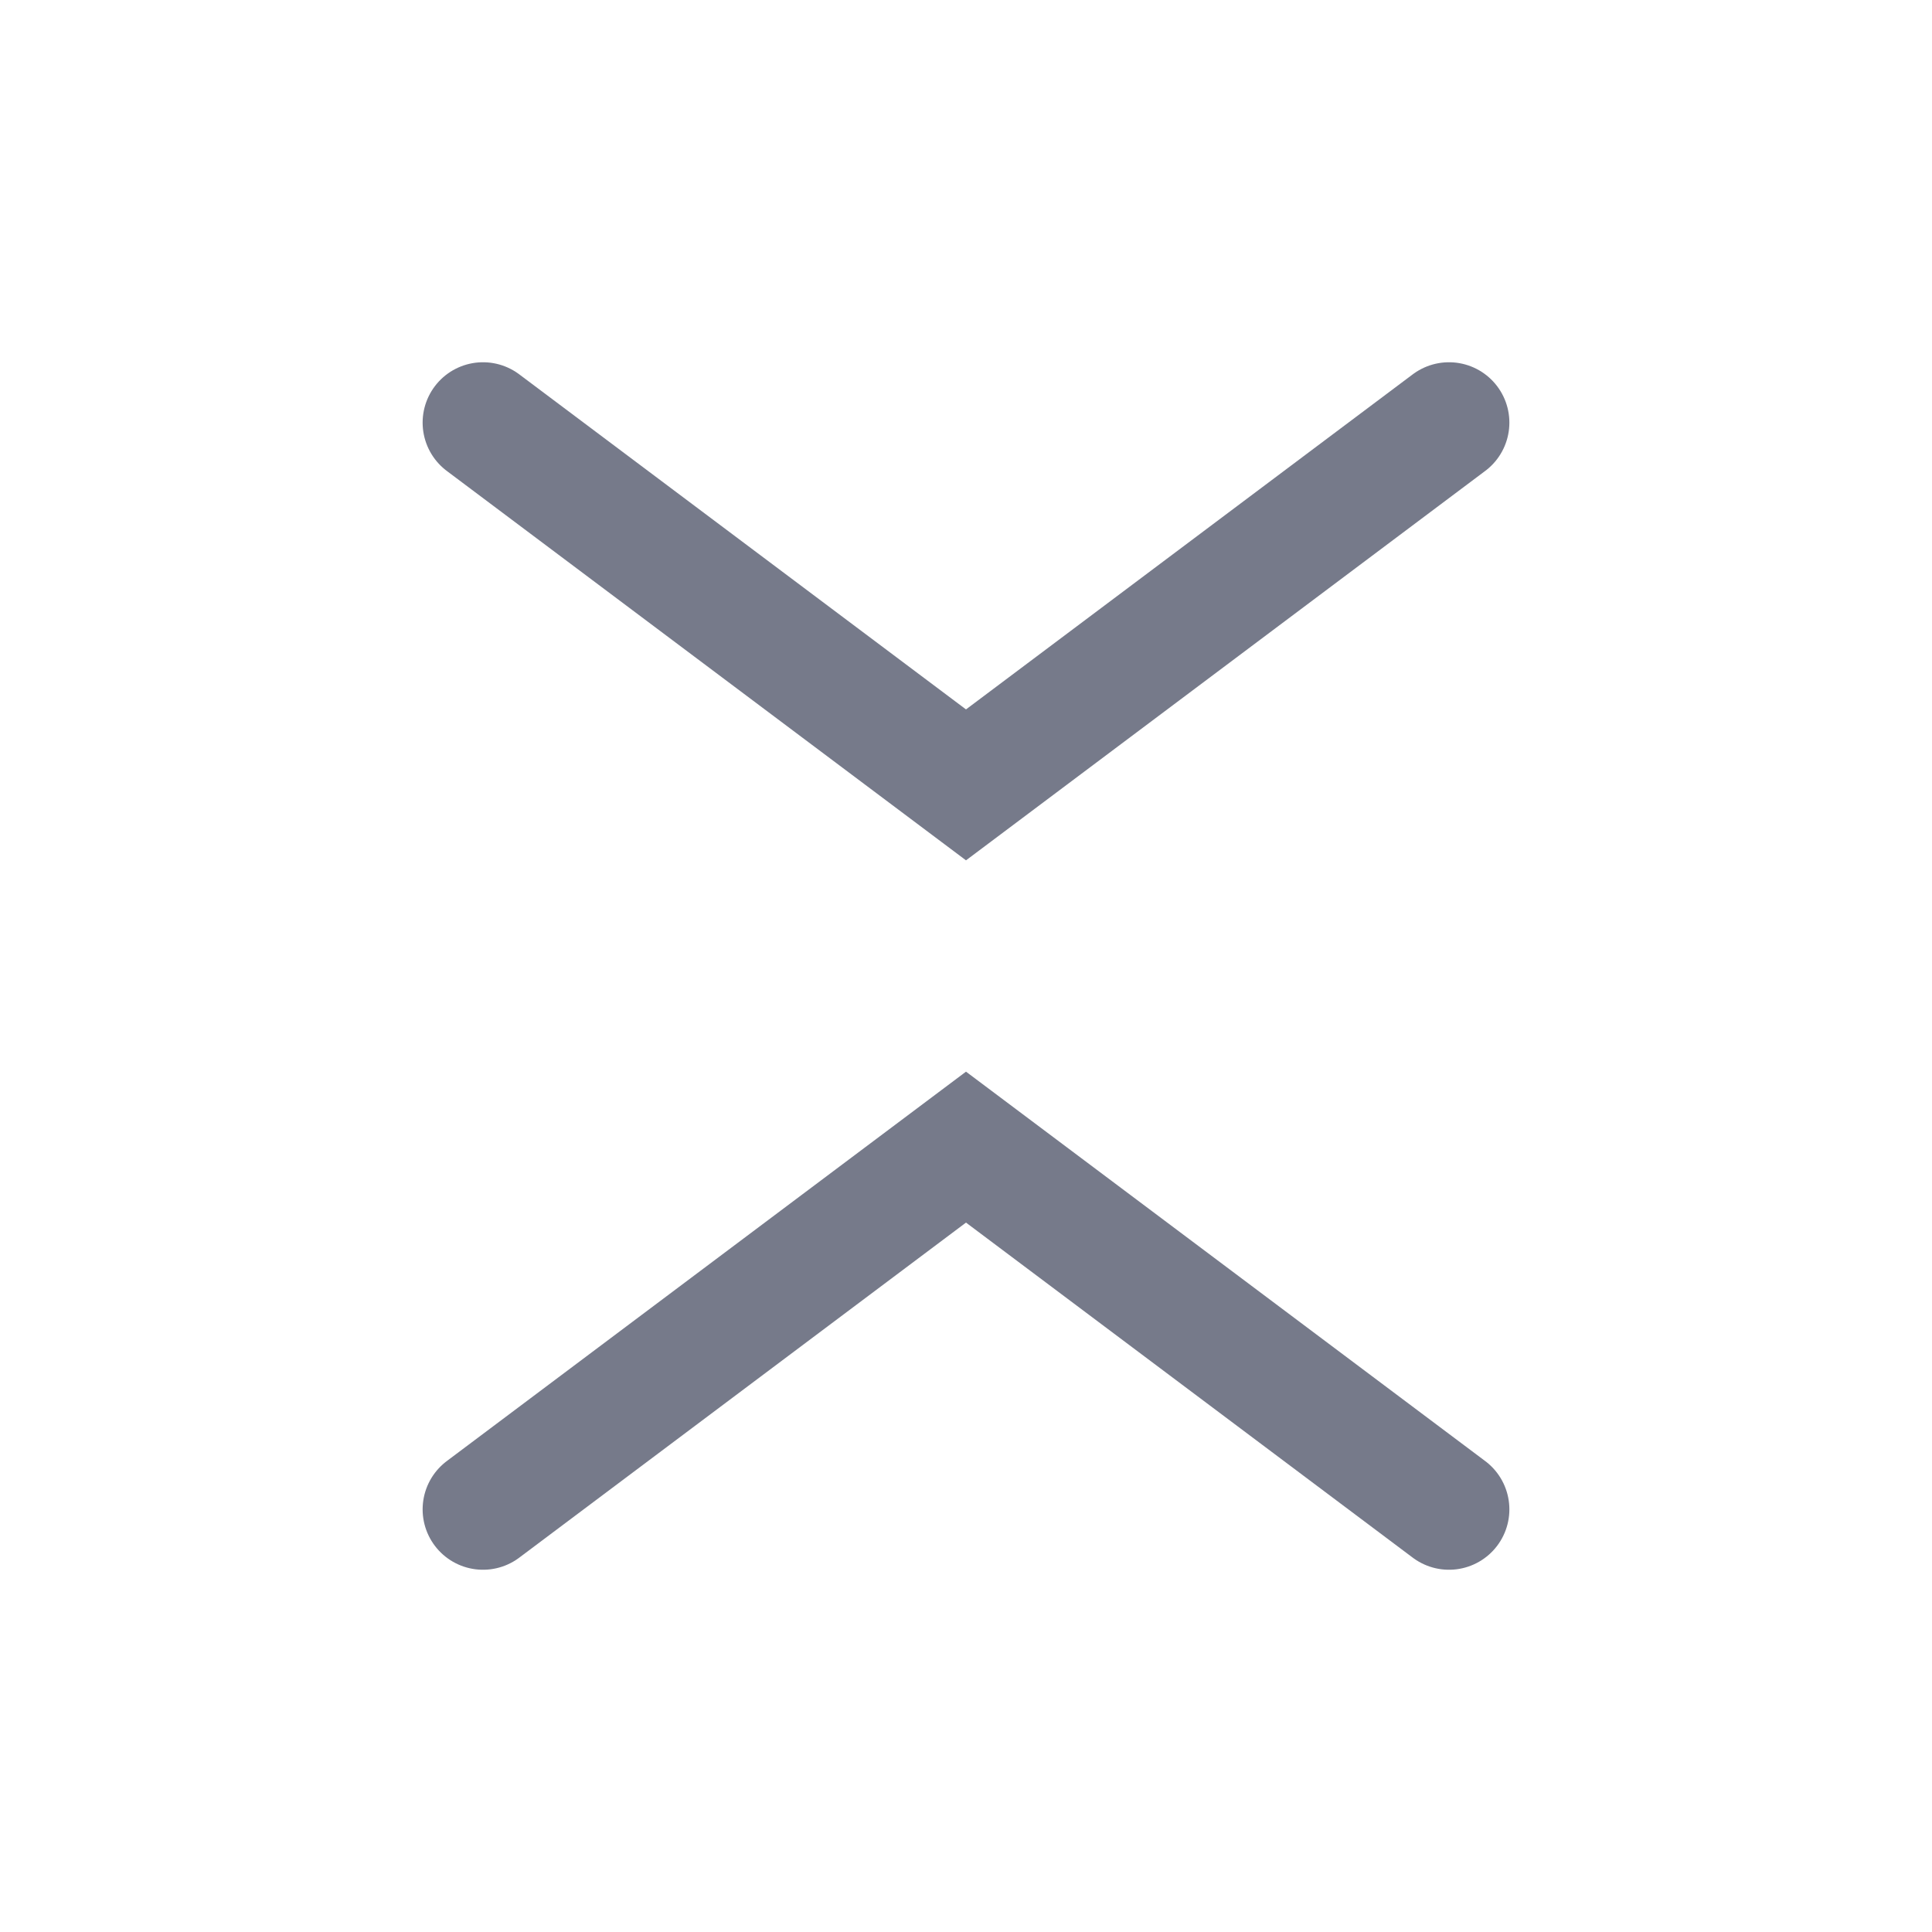
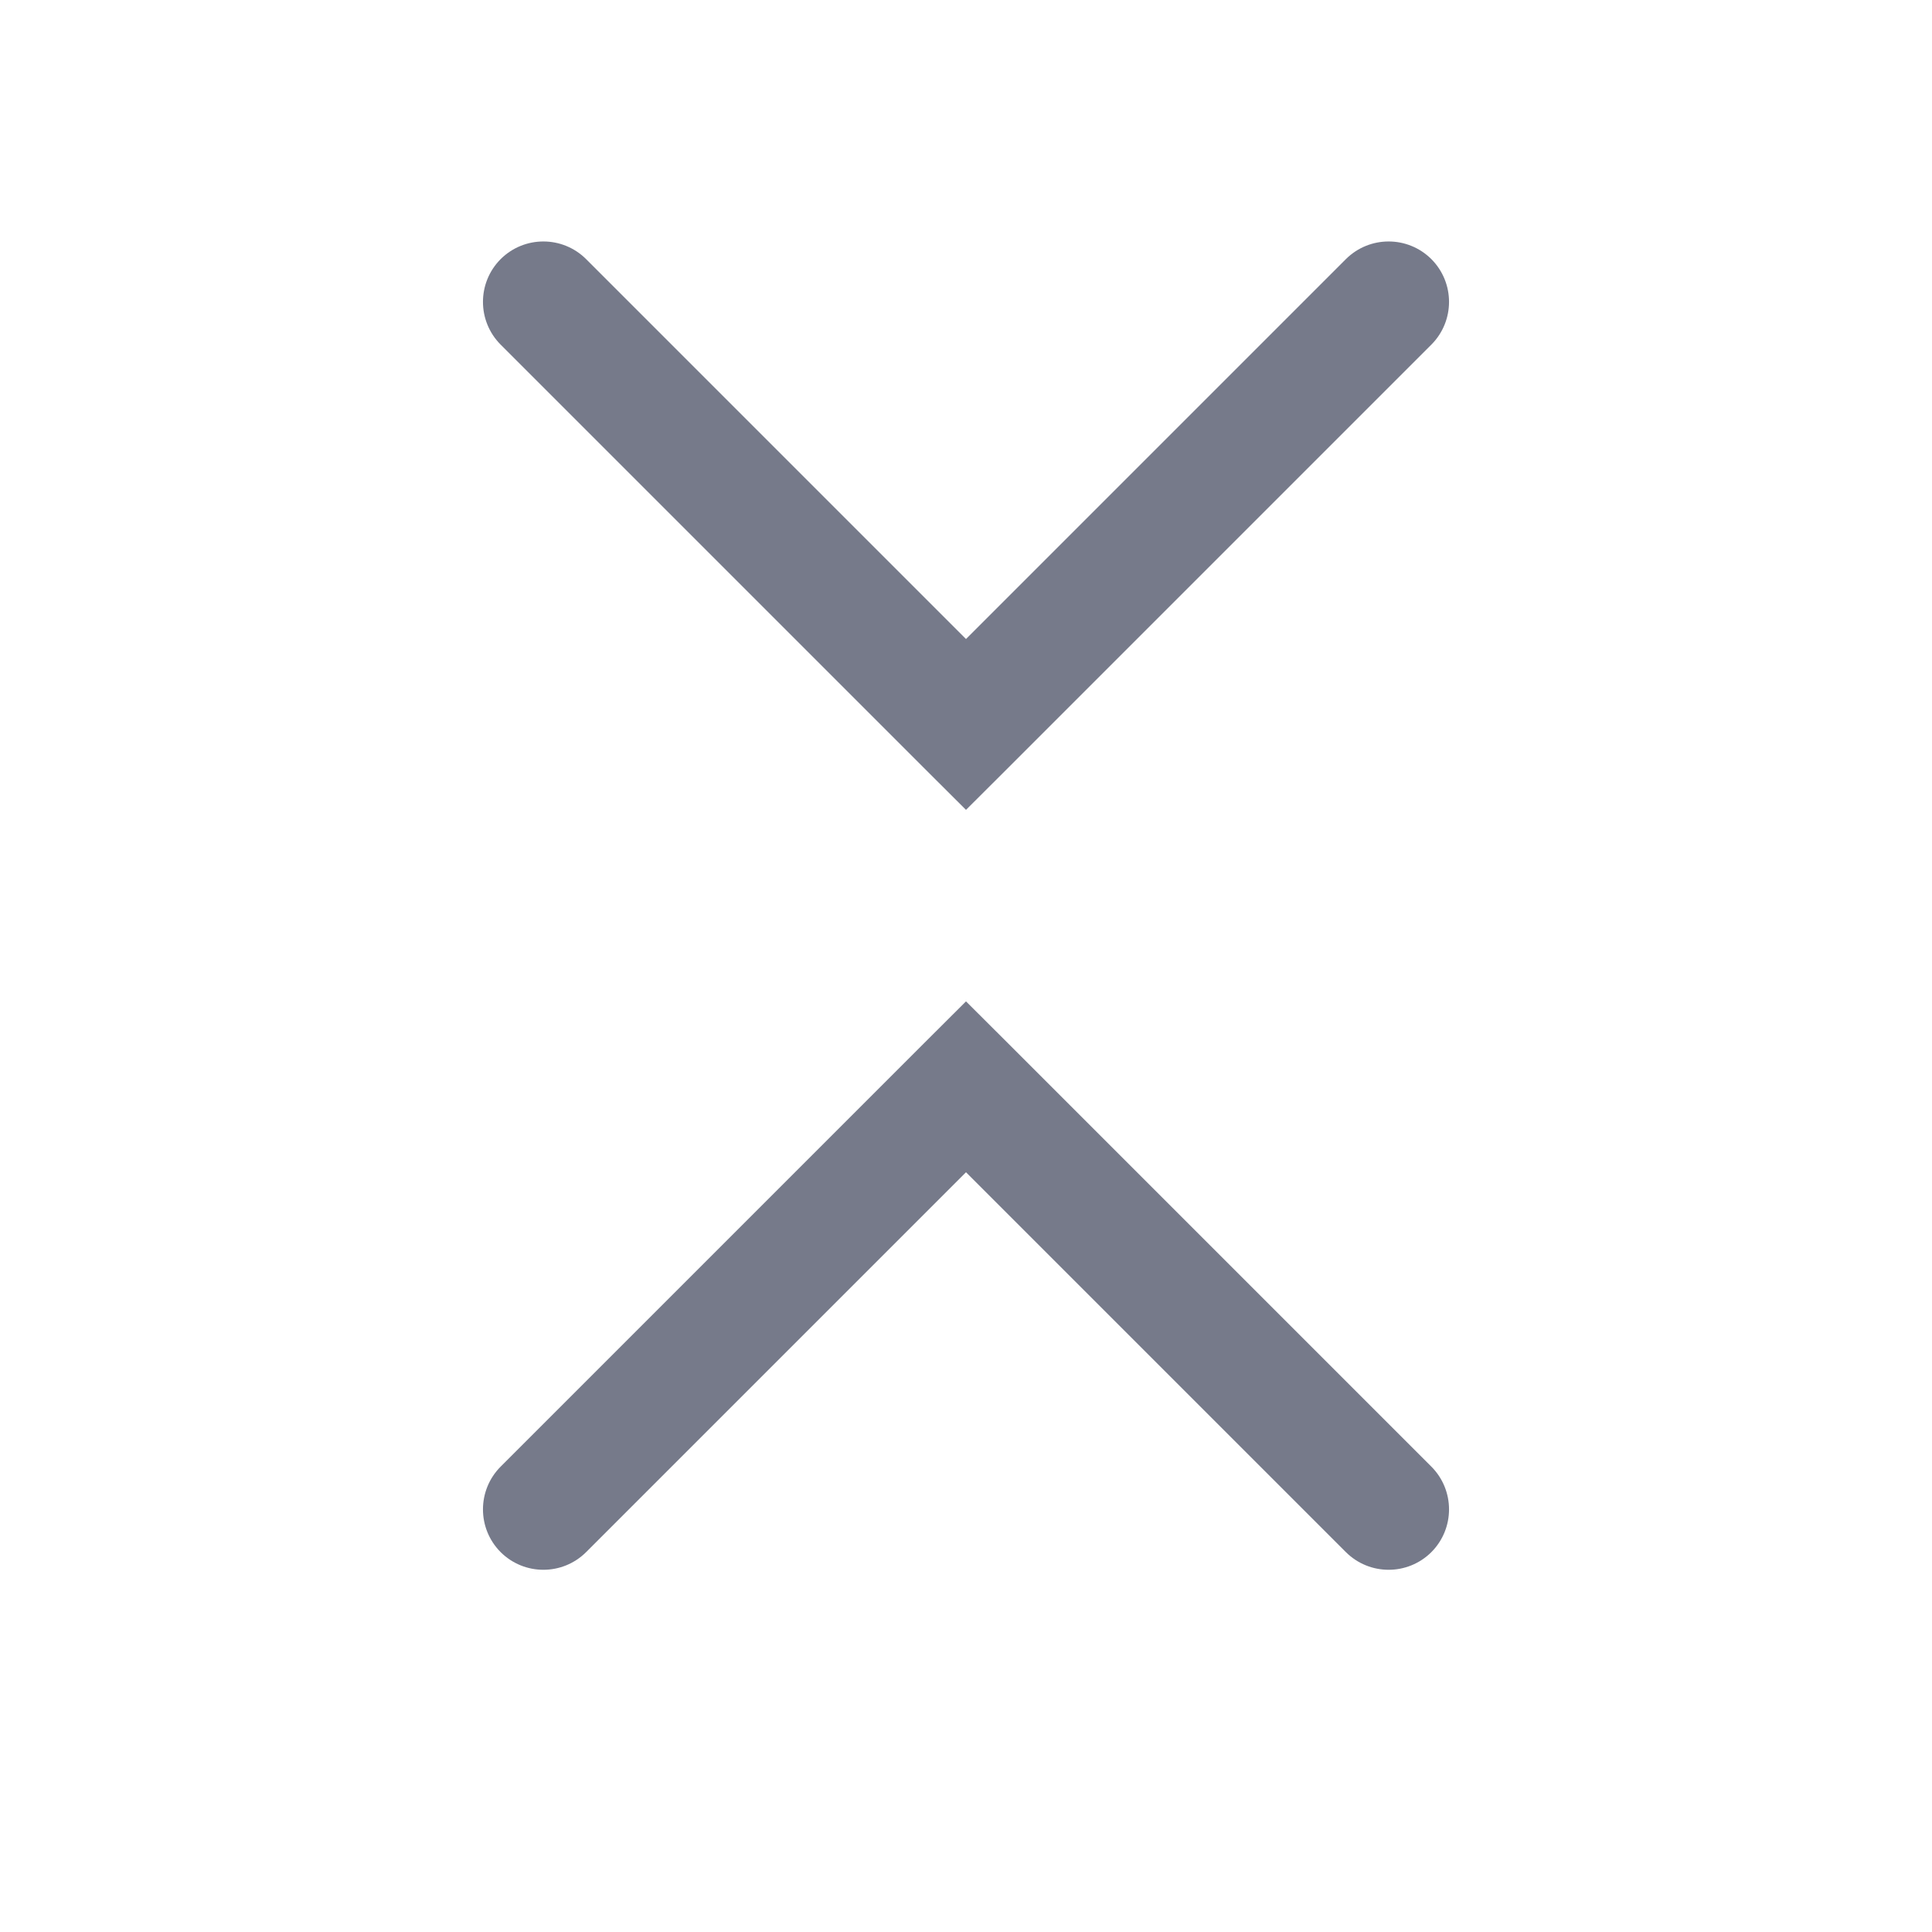
<svg xmlns="http://www.w3.org/2000/svg" width="16" height="16" viewBox="0 0 16 16" fill="none">
-   <path d="M4 3.5L8 6.5L12 3.5" stroke="#767A8A" stroke-linecap="round" />
-   <path d="M4 12.5L8 9.5L12 12.5" stroke="#767A8A" stroke-linecap="round" />
+   <path d="M4.854 2.146C4.658 1.951 4.342 1.951 4.146 2.146C3.951 2.342 3.951 2.658 4.146 2.854L4.854 2.146ZM8 6L7.646 6.354L8 6.707L8.354 6.354L8 6ZM11.854 2.854C12.049 2.658 12.049 2.342 11.854 2.146C11.658 1.951 11.342 1.951 11.146 2.146L11.854 2.854ZM4.146 2.854L7.646 6.354L8.354 5.646L4.854 2.146L4.146 2.854ZM8.354 6.354L11.854 2.854L11.146 2.146L7.646 5.646L8.354 6.354Z" fill="#767A8A" />
+   <path d="M4.854 12.854C4.658 13.049 4.342 13.049 4.146 12.854C3.951 12.658 3.951 12.342 4.146 12.146L4.854 12.854ZM8 9L7.646 8.646L8 8.293L8.354 8.646L8 9ZM11.854 12.146C12.049 12.342 12.049 12.658 11.854 12.854C11.658 13.049 11.342 13.049 11.146 12.854L11.854 12.146ZM4.146 12.146L7.646 8.646L8.354 9.354L4.854 12.854L4.146 12.146ZM8.354 8.646L11.854 12.146L11.146 12.854L7.646 9.354L8.354 8.646Z" fill="#767A8A" />
</svg>
